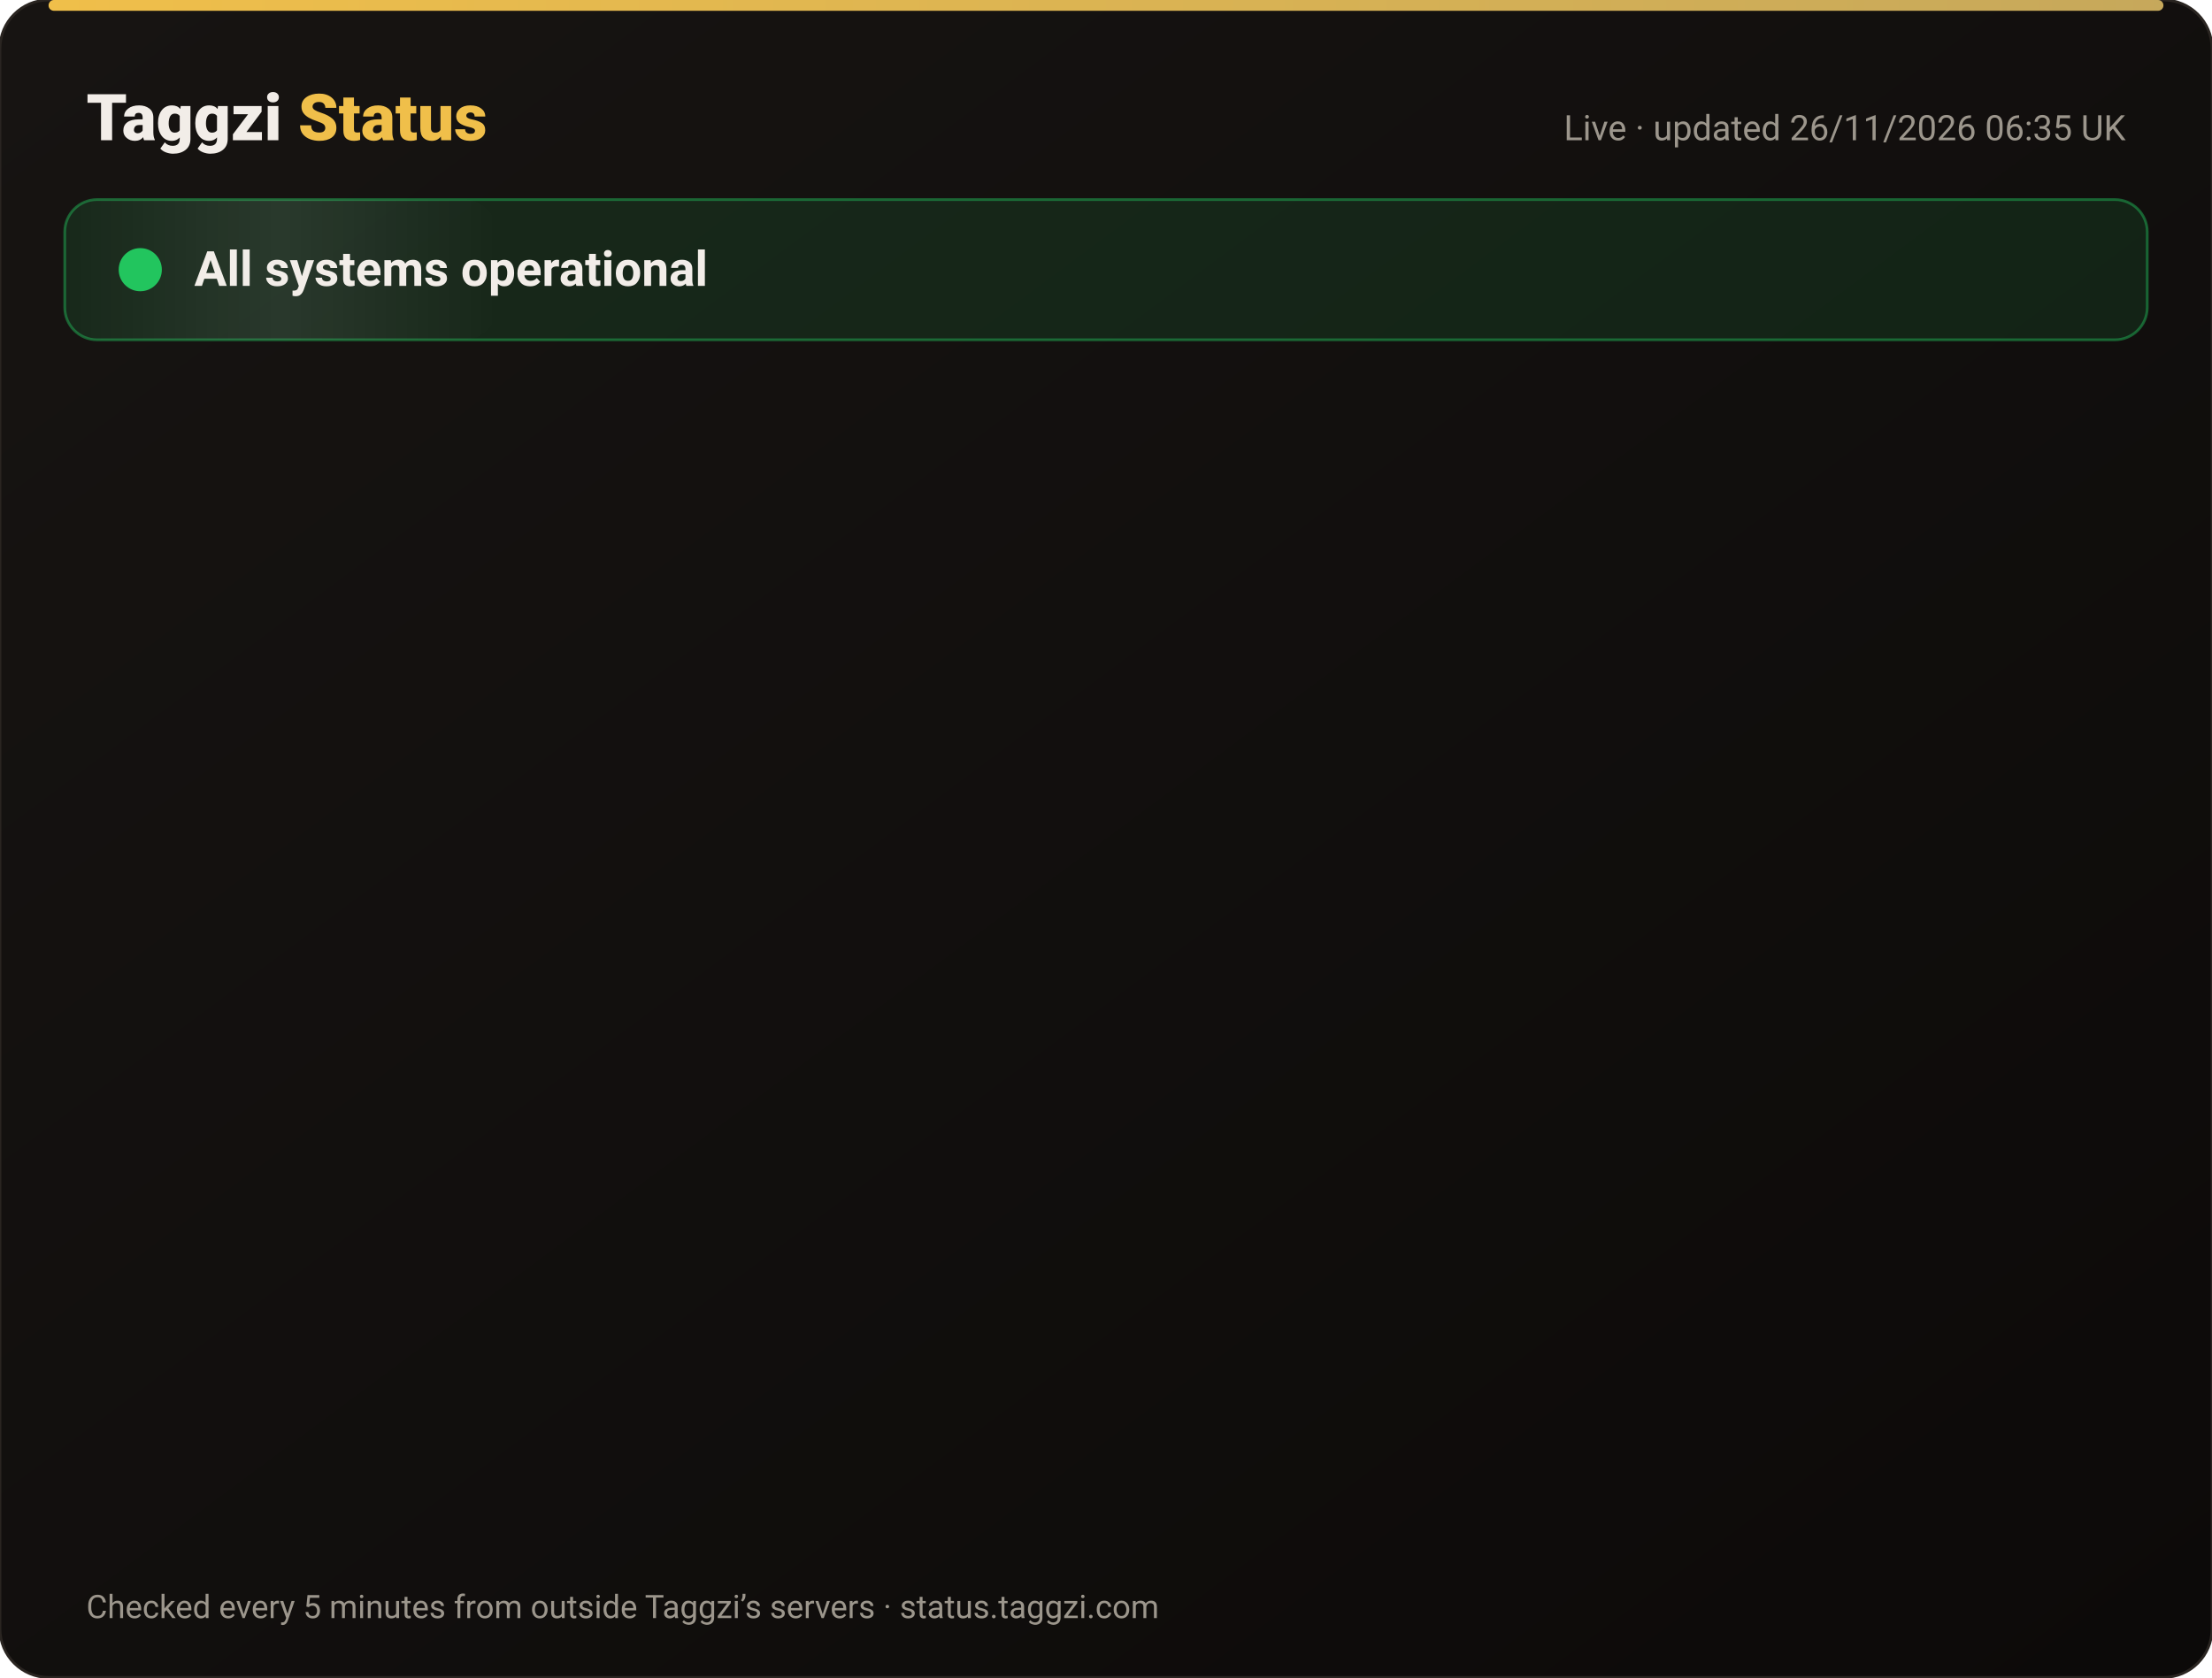
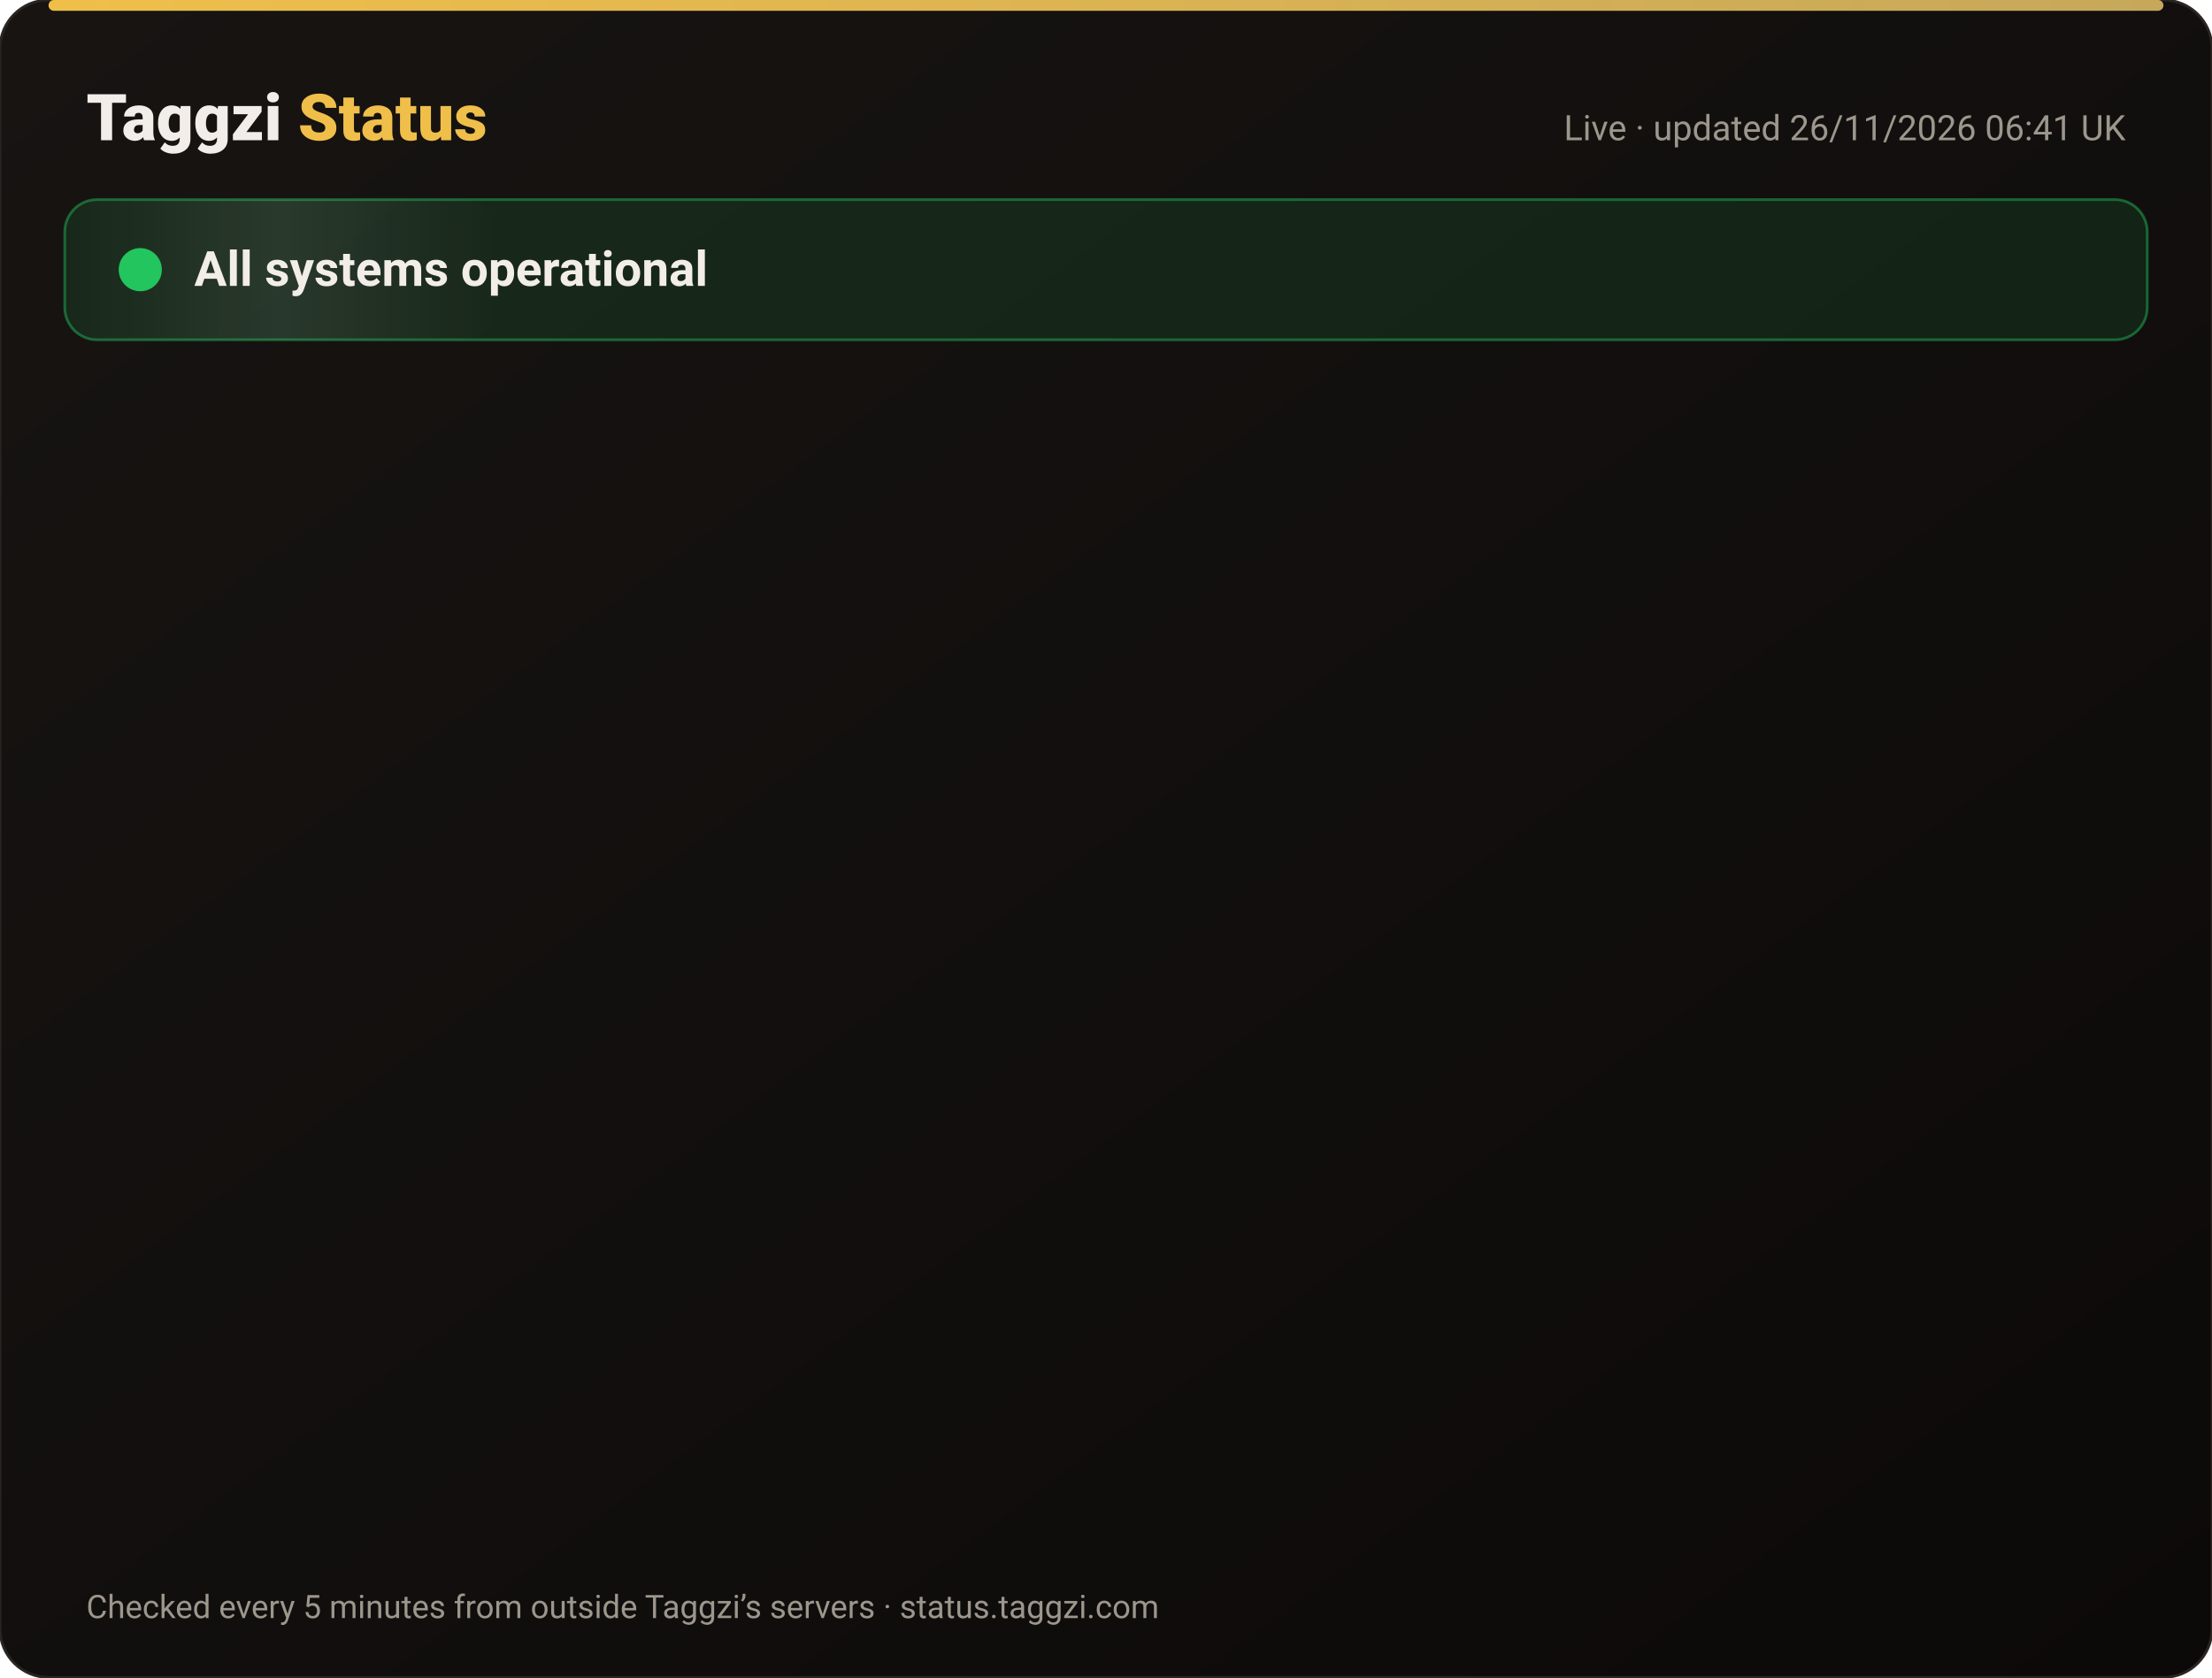
<svg xmlns="http://www.w3.org/2000/svg" width="820" height="622" viewBox="0 0 820 622" font-family="-apple-system,Segoe UI,Roboto,Helvetica,Arial,sans-serif">
  <defs>
    <linearGradient id="bg" x1="0" y1="0" x2="1" y2="1">
      <stop offset="0" stop-color="#171412" />
      <stop offset="1" stop-color="#0C0A09" />
    </linearGradient>
    <linearGradient id="gold" x1="0" x2="1">
      <stop offset="0" stop-color="#F0BF4A" />
      <stop offset="1" stop-color="#c6a85b" />
    </linearGradient>
    <linearGradient id="shine" x1="0" x2="1">
      <stop offset="0" stop-color="#fff" stop-opacity="0" />
      <stop offset=".5" stop-color="#fff" stop-opacity=".08" />
      <stop offset="1" stop-color="#fff" stop-opacity="0" />
    </linearGradient>
  </defs>
  <rect width="820" height="622" rx="18" fill="url(#bg)" stroke="#2a2521" />
  <rect x="18" y="0" width="784" height="4" rx="2" fill="url(#gold)" />
  <text x="32" y="52" font-size="24" font-weight="800" fill="#F2EDE8">Taggzi <tspan fill="#F0BF4A">Status</tspan>
  </text>
-   <text x="788" y="52" font-size="13" fill="#9C968C" text-anchor="end">Live · updated 26/11/2026 06:35 UK</text>
+   <text x="788" y="52" font-size="13" fill="#9C968C" text-anchor="end">Live · updated 26/11/2026 06:41 UK</text>
  <rect x="24" y="74" width="772" height="52" rx="12" fill="#22c55e" fill-opacity=".12" stroke="#22c55e" stroke-opacity=".45" />
  <rect x="24" y="74" width="160" height="52" rx="12" fill="url(#shine)">
    <animate attributeName="x" from="-160" to="820" dur="4s" repeatCount="indefinite" />
  </rect>
  <circle cx="52" cy="100" r="7" fill="#22c55e" />
  <circle cx="52" cy="100" r="7" fill="none" stroke="#22c55e" stroke-width="2">
    <animate attributeName="r" values="7;15;7" dur="2s" repeatCount="indefinite" />
    <animate attributeName="opacity" values=".9;0;.9" dur="2s" repeatCount="indefinite" />
  </circle>
  <text x="72" y="106" font-size="18" font-weight="700" fill="#F2EDE8">All systems operational</text>
  <g opacity="0">
    <animate attributeName="opacity" from="0" to="1" begin="0.00s" dur=".6s" fill="freeze" />
    <line x1="32" y1="188" x2="788" y2="188" stroke="#2a2521" />
    <circle cx="44" cy="166" r="6" fill="#22c55e">
      <animate attributeName="opacity" values="1;.45;1" dur="2.4s" begin="0.00s" repeatCount="indefinite" />
    </circle>
    <text x="62" y="171" font-size="15" font-weight="650" fill="#F2EDE8">Website</text>
    <text x="630" y="171" font-size="13" fill="#9C968C" text-anchor="end">99.98% uptime</text>
    <rect x="648" y="154" width="140" height="24" rx="12" fill="#22c55e" fill-opacity=".14" stroke="#22c55e" stroke-opacity=".5" />
    <text x="718" y="171" font-size="12" font-weight="700" fill="#22c55e" text-anchor="middle">Operational</text>
  </g>
  <g opacity="0">
    <animate attributeName="opacity" from="0" to="1" begin="0.15s" dur=".6s" fill="freeze" />
    <line x1="32" y1="234" x2="788" y2="234" stroke="#2a2521" />
    <circle cx="44" cy="212" r="6" fill="#22c55e">
      <animate attributeName="opacity" values="1;.45;1" dur="2.4s" begin="0.15s" repeatCount="indefinite" />
    </circle>
    <text x="62" y="217" font-size="15" font-weight="650" fill="#F2EDE8">Tag scans</text>
    <text x="630" y="217" font-size="13" fill="#9C968C" text-anchor="end">99.98% uptime</text>
    <rect x="648" y="200" width="140" height="24" rx="12" fill="#22c55e" fill-opacity=".14" stroke="#22c55e" stroke-opacity=".5" />
    <text x="718" y="217" font-size="12" font-weight="700" fill="#22c55e" text-anchor="middle">Operational</text>
  </g>
  <g opacity="0">
    <animate attributeName="opacity" from="0" to="1" begin="0.30s" dur=".6s" fill="freeze" />
    <line x1="32" y1="280" x2="788" y2="280" stroke="#2a2521" />
    <circle cx="44" cy="258" r="6" fill="#22c55e">
      <animate attributeName="opacity" values="1;.45;1" dur="2.4s" begin="0.30s" repeatCount="indefinite" />
    </circle>
    <text x="62" y="263" font-size="15" font-weight="650" fill="#F2EDE8">Manual tag lookup</text>
    <text x="630" y="263" font-size="13" fill="#9C968C" text-anchor="end">99.98% uptime</text>
    <rect x="648" y="246" width="140" height="24" rx="12" fill="#22c55e" fill-opacity=".14" stroke="#22c55e" stroke-opacity=".5" />
    <text x="718" y="263" font-size="12" font-weight="700" fill="#22c55e" text-anchor="middle">Operational</text>
  </g>
  <g opacity="0">
    <animate attributeName="opacity" from="0" to="1" begin="0.45s" dur=".6s" fill="freeze" />
    <line x1="32" y1="326" x2="788" y2="326" stroke="#2a2521" />
    <circle cx="44" cy="304" r="6" fill="#22c55e">
      <animate attributeName="opacity" values="1;.45;1" dur="2.4s" begin="0.45s" repeatCount="indefinite" />
    </circle>
    <text x="62" y="309" font-size="15" font-weight="650" fill="#F2EDE8">App &amp; login</text>
    <text x="630" y="309" font-size="13" fill="#9C968C" text-anchor="end">99.98% uptime</text>
    <rect x="648" y="292" width="140" height="24" rx="12" fill="#22c55e" fill-opacity=".14" stroke="#22c55e" stroke-opacity=".5" />
    <text x="718" y="309" font-size="12" font-weight="700" fill="#22c55e" text-anchor="middle">Operational</text>
  </g>
  <g opacity="0">
    <animate attributeName="opacity" from="0" to="1" begin="0.60s" dur=".6s" fill="freeze" />
    <line x1="32" y1="372" x2="788" y2="372" stroke="#2a2521" />
    <circle cx="44" cy="350" r="6" fill="#22c55e">
      <animate attributeName="opacity" values="1;.45;1" dur="2.4s" begin="0.60s" repeatCount="indefinite" />
    </circle>
    <text x="62" y="355" font-size="15" font-weight="650" fill="#F2EDE8">Community alerts</text>
    <text x="630" y="355" font-size="13" fill="#9C968C" text-anchor="end">99.98% uptime</text>
    <rect x="648" y="338" width="140" height="24" rx="12" fill="#22c55e" fill-opacity=".14" stroke="#22c55e" stroke-opacity=".5" />
    <text x="718" y="355" font-size="12" font-weight="700" fill="#22c55e" text-anchor="middle">Operational</text>
  </g>
  <g opacity="0">
    <animate attributeName="opacity" from="0" to="1" begin="0.75s" dur=".6s" fill="freeze" />
    <line x1="32" y1="418" x2="788" y2="418" stroke="#2a2521" />
    <circle cx="44" cy="396" r="6" fill="#22c55e">
      <animate attributeName="opacity" values="1;.45;1" dur="2.4s" begin="0.75s" repeatCount="indefinite" />
    </circle>
    <text x="62" y="401" font-size="15" font-weight="650" fill="#F2EDE8">Private calling</text>
    <text x="630" y="401" font-size="13" fill="#9C968C" text-anchor="end">99.98% uptime</text>
    <rect x="648" y="384" width="140" height="24" rx="12" fill="#22c55e" fill-opacity=".14" stroke="#22c55e" stroke-opacity=".5" />
    <text x="718" y="401" font-size="12" font-weight="700" fill="#22c55e" text-anchor="middle">Operational</text>
  </g>
  <g opacity="0">
    <animate attributeName="opacity" from="0" to="1" begin="0.90s" dur=".6s" fill="freeze" />
    <line x1="32" y1="464" x2="788" y2="464" stroke="#2a2521" />
    <circle cx="44" cy="442" r="6" fill="#22c55e">
      <animate attributeName="opacity" values="1;.45;1" dur="2.4s" begin="0.90s" repeatCount="indefinite" />
    </circle>
    <text x="62" y="447" font-size="15" font-weight="650" fill="#F2EDE8">Payments</text>
    <text x="630" y="447" font-size="13" fill="#9C968C" text-anchor="end">99.97% uptime</text>
    <rect x="648" y="430" width="140" height="24" rx="12" fill="#22c55e" fill-opacity=".14" stroke="#22c55e" stroke-opacity=".5" />
    <text x="718" y="447" font-size="12" font-weight="700" fill="#22c55e" text-anchor="middle">Operational</text>
  </g>
  <g opacity="0">
    <animate attributeName="opacity" from="0" to="1" begin="1.05s" dur=".6s" fill="freeze" />
    <line x1="32" y1="510" x2="788" y2="510" stroke="#2a2521" />
    <circle cx="44" cy="488" r="6" fill="#22c55e">
      <animate attributeName="opacity" values="1;.45;1" dur="2.4s" begin="1.05s" repeatCount="indefinite" />
    </circle>
    <text x="62" y="493" font-size="15" font-weight="650" fill="#F2EDE8">Email &amp; support</text>
    <text x="630" y="493" font-size="13" fill="#9C968C" text-anchor="end">99.98% uptime</text>
    <rect x="648" y="476" width="140" height="24" rx="12" fill="#22c55e" fill-opacity=".14" stroke="#22c55e" stroke-opacity=".5" />
    <text x="718" y="493" font-size="12" font-weight="700" fill="#22c55e" text-anchor="middle">Operational</text>
  </g>
  <g opacity="0">
    <animate attributeName="opacity" from="0" to="1" begin="1.20s" dur=".6s" fill="freeze" />
    <line x1="32" y1="556" x2="788" y2="556" stroke="#2a2521" />
    <circle cx="44" cy="534" r="6" fill="#22c55e">
      <animate attributeName="opacity" values="1;.45;1" dur="2.4s" begin="1.20s" repeatCount="indefinite" />
    </circle>
    <text x="62" y="539" font-size="15" font-weight="650" fill="#F2EDE8">Secure connection (SSL)</text>
    <text x="630" y="539" font-size="13" fill="#9C968C" text-anchor="end">100.00% uptime</text>
    <rect x="648" y="522" width="140" height="24" rx="12" fill="#22c55e" fill-opacity=".14" stroke="#22c55e" stroke-opacity=".5" />
    <text x="718" y="539" font-size="12" font-weight="700" fill="#22c55e" text-anchor="middle">Operational</text>
  </g>
  <text x="32" y="600" font-size="12" fill="#9C968C">Checked every 5 minutes from outside Taggzi’s servers · status.taggzi.com</text>
</svg>
